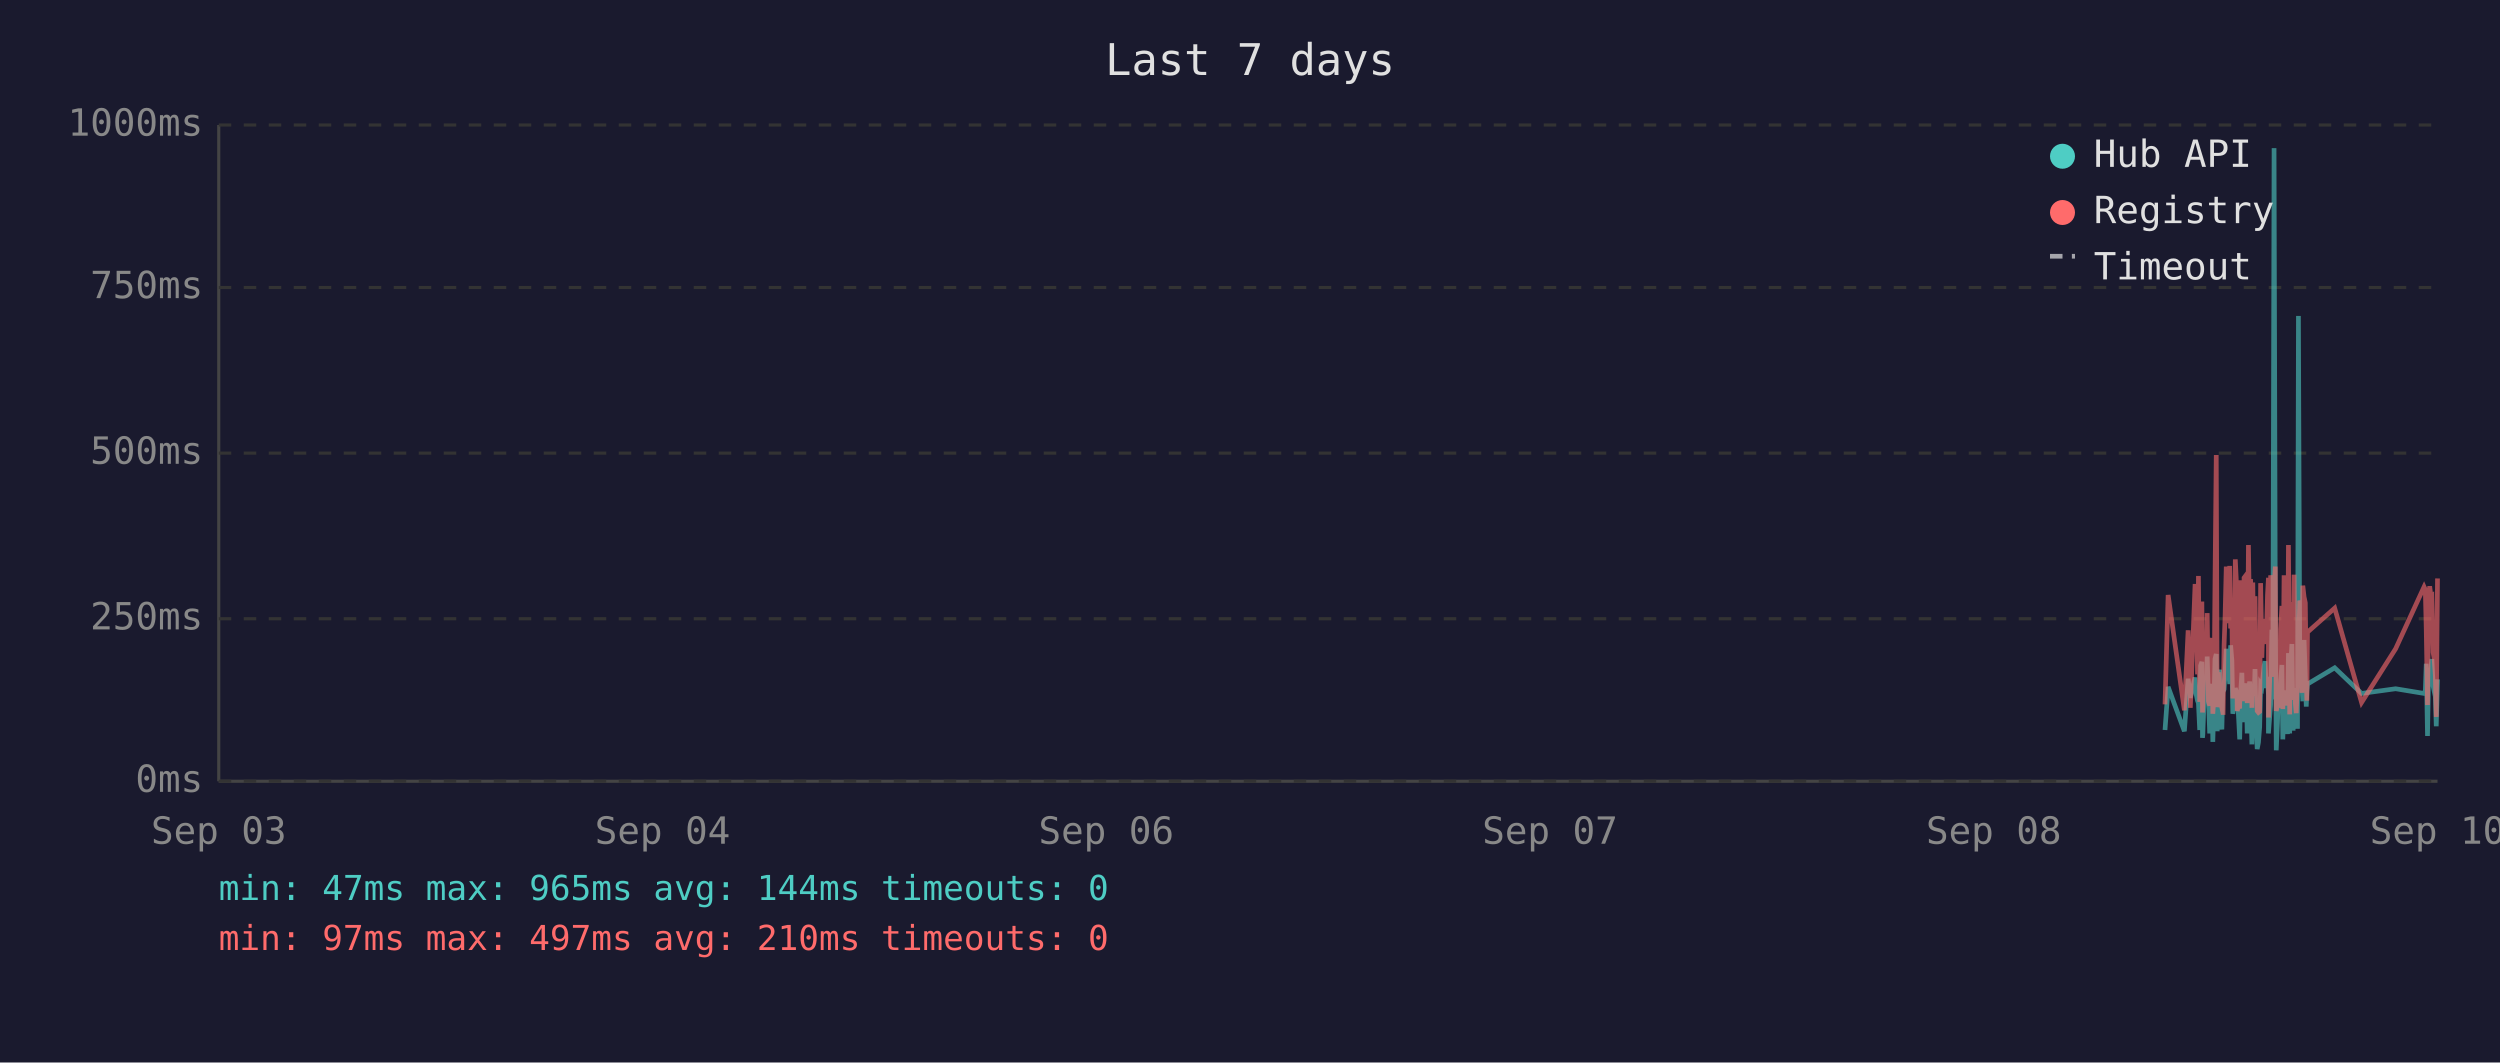
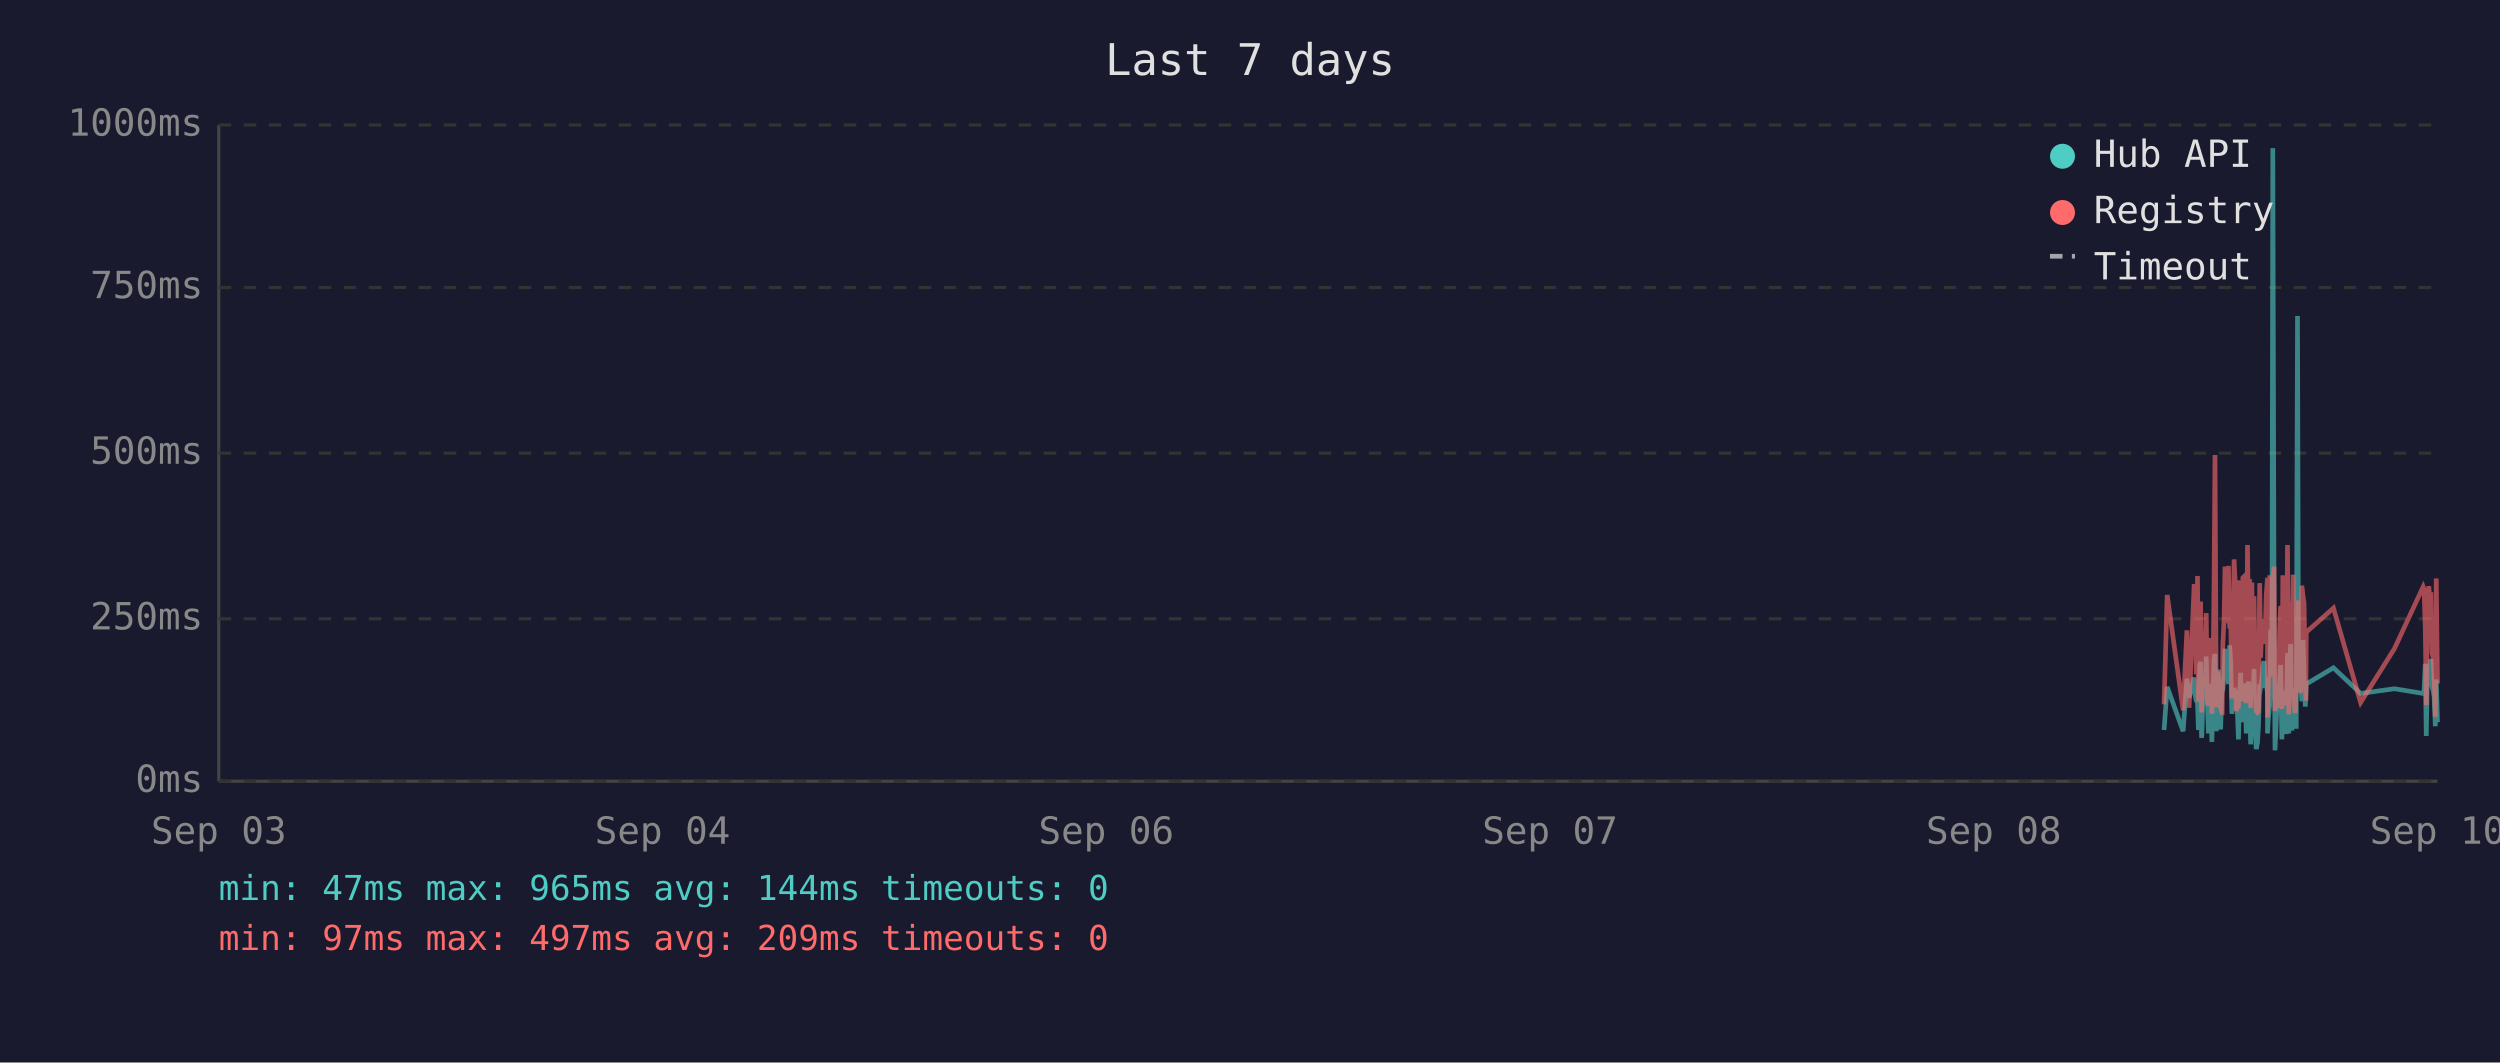
<svg xmlns="http://www.w3.org/2000/svg" viewBox="0 0 800 340" font-family="monospace" font-size="12">
  <rect width="800" height="340" fill="#1a1a2e" />
  <text x="400" y="24" fill="#e0e0e0" font-size="14" text-anchor="middle">Last 7 days</text>
  <line x1="70" y1="40" x2="70" y2="250" stroke="#444" stroke-width="1" />
  <line x1="70" y1="250" x2="780" y2="250" stroke="#444" stroke-width="1" />
  <line x1="70" y1="250" x2="780" y2="250" stroke="#333" stroke-width="1" stroke-dasharray="4" />
  <text x="65" y="250" fill="#888" text-anchor="end" dominant-baseline="middle">0ms</text>
  <line x1="70" y1="198" x2="780" y2="198" stroke="#333" stroke-width="1" stroke-dasharray="4" />
  <text x="65" y="198" fill="#888" text-anchor="end" dominant-baseline="middle">250ms</text>
  <line x1="70" y1="145" x2="780" y2="145" stroke="#333" stroke-width="1" stroke-dasharray="4" />
  <text x="65" y="145" fill="#888" text-anchor="end" dominant-baseline="middle">500ms</text>
  <line x1="70" y1="92" x2="780" y2="92" stroke="#333" stroke-width="1" stroke-dasharray="4" />
  <text x="65" y="92" fill="#888" text-anchor="end" dominant-baseline="middle">750ms</text>
  <line x1="70" y1="40" x2="780" y2="40" stroke="#333" stroke-width="1" stroke-dasharray="4" />
  <text x="65" y="40" fill="#888" text-anchor="end" dominant-baseline="middle">1000ms</text>
  <text x="70" y="270" fill="#888" text-anchor="middle">Sep 03</text>
  <text x="212" y="270" fill="#888" text-anchor="middle">Sep 04</text>
  <text x="354" y="270" fill="#888" text-anchor="middle">Sep 06</text>
  <text x="496" y="270" fill="#888" text-anchor="middle">Sep 07</text>
  <text x="638" y="270" fill="#888" text-anchor="middle">Sep 08</text>
  <text x="780" y="270" fill="#888" text-anchor="middle">Sep 10</text>
-   <polyline points="692.8,233.6 693.8,219.8 699.0,234.0 700.2,217.2 700.9,223.3 702.4,216.8 702.8,222.3 703.2,224.2 703.5,225.0 703.9,233.6 704.2,213.0 704.6,211.8 704.8,236.1 704.9,235.1 705.3,223.8 705.6,221.2 706.0,222.3 706.3,210.1 706.7,223.3 707.1,234.7 707.4,220.6 707.8,218.9 708.1,237.4 708.5,223.1 708.8,210.9 709.2,209.3 709.5,234.0 709.9,217.0 710.3,214.3 710.6,230.9 711.0,233.4 711.3,220.6 711.4,221.2 711.7,220.6 712.0,215.8 712.4,207.6 712.7,216.6 713.1,213.9 713.5,218.9 713.8,206.5 714.2,211.4 714.5,228.4 714.9,226.1 715.3,220.2 715.6,221.2 715.9,221.9 716.3,228.8 716.7,236.6 717.0,221.9 717.4,215.3 717.7,231.1 718.1,221.9 718.4,221.2 718.8,218.7 719.1,234.7 719.5,221.2 719.9,218.1 720.2,223.1 720.6,238.2 720.9,220.8 721.3,224.8 721.6,214.1 722.0,232.6 722.3,239.7 722.7,237.6 723.1,232.6 723.4,219.1 723.8,219.8 724.1,217.2 724.5,213.2 724.8,211.6 725.2,220.2 725.6,216.6 725.9,222.5 725.9,234.7 726.3,229.4 726.6,225.6 727.0,201.5 727.3,223.8 727.7,47.4 728.1,196.0 728.4,240.1 728.8,231.1 729.1,221.0 729.5,225.0 729.8,217.9 730.2,212.8 730.5,236.6 730.9,222.7 731.2,222.9 731.6,221.0 732.0,234.9 732.3,209.0 732.7,234.7 733.0,213.5 733.4,206.1 733.8,233.8 734.1,220.2 734.5,230.7 734.8,223.8 735.2,233.2 735.5,101.1 735.9,207.2 736.2,217.9 736.6,218.9 736.9,224.4 737.3,204.8 737.7,216.6 738.0,226.1 738.2,221.2 738.4,218.9 747.1,213.7 755.7,221.9 766.6,220.4 775.7,221.9 776.1,221.0 776.4,212.4 776.8,235.5 777.2,214.1 777.5,215.3 777.9,214.3 778.2,210.9 778.6,219.5 778.9,221.0 779.3,222.9 779.6,232.4 780.0,217.4" fill="none" stroke="#4ecdc4" stroke-width="1.5" opacity="0.6" />
-   <polyline points="692.8,225.4 693.8,190.4 699.0,227.3 700.2,201.7 700.9,226.5 702.4,187.6 702.8,187.6 703.2,215.8 703.5,184.3 703.9,224.6 704.2,206.3 704.6,192.5 704.8,228.0 704.9,225.8 705.3,209.0 705.6,204.0 706.0,209.0 706.3,196.2 706.7,224.4 707.1,225.8 707.4,206.1 707.8,204.2 708.1,228.4 708.5,222.3 708.8,186.0 709.2,145.6 709.5,226.3 709.9,215.1 710.3,226.3 710.6,224.2 711.0,226.5 711.3,228.0 711.4,228.0 711.7,206.5 712.0,198.1 712.4,181.3 712.7,193.1 713.1,199.4 713.5,181.1 713.8,201.1 714.2,196.7 714.5,223.5 714.9,214.9 715.3,179.0 715.6,185.3 715.9,227.5 716.3,225.8 716.7,226.7 717.0,185.7 717.4,209.5 717.7,224.4 718.1,184.9 718.4,184.5 718.8,206.3 719.1,225.0 719.5,174.4 719.9,200.7 720.2,185.3 720.6,226.5 720.9,186.4 721.3,222.7 721.6,190.8 722.0,216.6 722.3,227.5 722.7,228.0 723.1,227.7 723.4,186.6 723.8,210.5 724.1,200.2 724.5,200.4 724.8,198.1 725.2,206.1 725.6,190.4 725.9,184.9 725.9,229.6 726.3,217.7 726.6,184.1 727.0,188.3 727.3,216.6 727.7,187.8 728.1,181.3 728.4,227.5 728.8,225.6 729.1,207.4 729.5,226.5 729.8,201.3 730.2,193.9 730.5,226.9 730.9,184.1 731.2,209.0 731.6,185.5 732.0,225.8 732.3,174.4 732.7,228.6 733.0,192.7 733.4,197.5 733.8,224.0 734.1,183.9 734.5,225.0 734.8,228.2 735.2,216.0 735.5,209.9 735.9,192.2 736.2,193.3 736.6,221.7 736.9,187.4 737.3,191.0 737.7,192.9 738.0,217.2 738.2,224.2 738.4,202.3 747.1,194.6 755.7,224.8 766.6,207.6 775.7,187.8 776.1,188.7 776.4,201.7 776.8,225.6 777.2,191.0 777.5,187.6 777.9,190.8 778.2,190.6 778.6,208.8 778.9,210.5 779.3,216.0 779.6,229.4 780.0,185.1" fill="none" stroke="#ff6b6b" stroke-width="1.5" opacity="0.6" />
+   <polyline points="692.5,233.6 693.5,219.8 698.6,234.0 699.8,217.2 700.5,223.3 702.1,216.8 702.4,222.3 702.8,224.2 703.2,225.0 703.5,233.6 703.9,213.0 704.2,211.8 704.5,236.1 704.6,235.1 704.9,223.8 705.3,221.2 705.6,222.3 706.0,210.1 706.3,223.3 706.7,234.7 707.1,220.6 707.4,218.9 707.8,237.4 708.1,223.1 708.5,210.9 708.8,209.3 709.2,234.0 709.6,217.0 709.9,214.3 710.3,230.9 710.6,233.4 711.0,220.6 711.1,221.2 711.3,220.6 711.7,215.8 712.0,207.6 712.4,216.6 712.8,213.9 713.1,218.9 713.5,206.5 713.8,211.4 714.2,228.4 714.5,226.1 714.9,220.2 715.2,221.2 715.6,221.9 716.0,228.8 716.3,236.6 716.7,221.9 717.0,215.3 717.4,231.1 717.7,221.9 718.1,221.2 718.4,218.7 718.8,234.7 719.2,221.2 719.5,218.1 719.9,223.1 720.2,238.2 720.6,220.8 720.9,224.8 721.3,214.1 721.6,232.6 722.0,239.7 722.4,237.6 722.7,232.6 723.1,219.1 723.4,219.8 723.8,217.2 724.1,213.2 724.5,211.6 724.8,220.2 725.2,216.6 725.6,222.5 725.6,234.7 725.9,229.4 726.3,225.6 726.6,201.5 727.0,223.8 727.3,47.4 727.7,196.0 728.0,240.1 728.4,231.1 728.8,221.0 729.1,225.0 729.5,217.9 729.8,212.8 730.2,236.6 730.5,222.7 730.9,222.9 731.3,221.0 731.6,234.9 732.0,209.0 732.4,234.7 732.7,213.5 733.0,206.1 733.4,233.8 733.8,220.2 734.1,230.7 734.5,223.8 734.8,233.2 735.2,101.1 735.5,207.2 735.9,217.9 736.2,218.9 736.6,224.4 737.0,204.8 737.3,216.6 737.7,226.1 737.9,221.2 738.0,218.9 746.7,213.7 755.4,221.9 766.2,220.4 775.4,221.9 775.7,221.0 776.1,212.4 776.4,235.5 776.8,214.1 777.2,215.3 777.5,214.3 777.9,210.9 778.2,219.5 778.6,221.0 778.9,222.9 779.3,232.4 779.6,217.4 780.0,231.1" fill="none" stroke="#4ecdc4" stroke-width="1.5" opacity="0.6" />
+   <polyline points="692.5,225.4 693.5,190.4 698.6,227.3 699.8,201.7 700.5,226.5 702.1,187.6 702.4,187.6 702.8,215.8 703.2,184.3 703.5,224.6 703.9,206.3 704.2,192.5 704.5,228.0 704.6,225.8 704.9,209.0 705.3,204.0 705.6,209.0 706.0,196.2 706.3,224.4 706.7,225.8 707.1,206.1 707.4,204.2 707.8,228.4 708.1,222.3 708.5,186.0 708.8,145.6 709.2,226.3 709.6,215.1 709.9,226.3 710.3,224.2 710.6,226.5 711.0,228.0 711.1,228.0 711.3,206.5 711.7,198.1 712.0,181.3 712.4,193.1 712.8,199.4 713.1,181.1 713.5,201.1 713.8,196.7 714.2,223.5 714.5,214.9 714.9,179.0 715.2,185.3 715.6,227.5 716.0,225.8 716.3,226.7 716.7,185.7 717.0,209.5 717.4,224.4 717.7,184.9 718.1,184.5 718.4,206.3 718.8,225.0 719.2,174.4 719.5,200.7 719.9,185.3 720.2,226.5 720.6,186.4 720.9,222.7 721.3,190.8 721.6,216.6 722.0,227.5 722.4,228.0 722.7,227.7 723.1,186.6 723.4,210.5 723.8,200.2 724.1,200.4 724.5,198.1 724.8,206.1 725.2,190.4 725.6,184.9 725.6,229.6 725.9,217.7 726.3,184.1 726.6,188.3 727.0,216.6 727.3,187.8 727.7,181.3 728.0,227.5 728.4,225.6 728.8,207.4 729.1,226.5 729.5,201.3 729.8,193.9 730.2,226.9 730.5,184.1 730.9,209.0 731.3,185.5 731.6,225.8 732.0,174.4 732.4,228.6 732.7,192.7 733.0,197.5 733.4,224.0 733.8,183.9 734.1,225.0 734.5,228.2 734.8,216.0 735.2,209.9 735.5,192.2 735.9,193.3 736.2,221.7 736.6,187.4 737.0,191.0 737.3,192.9 737.7,217.2 737.9,224.2 738.0,202.3 746.7,194.6 755.4,224.8 766.2,207.6 775.4,187.8 775.7,188.7 776.1,201.7 776.4,225.6 776.8,191.0 777.2,187.6 777.5,190.8 777.9,190.6 778.2,208.8 778.6,210.5 778.9,216.0 779.3,229.4 779.6,185.1 780.0,218.7" fill="none" stroke="#ff6b6b" stroke-width="1.5" opacity="0.6" />
  <circle cx="660" cy="50" r="4" fill="#4ecdc4" />
  <text x="670" y="50" fill="#e0e0e0" dominant-baseline="middle">Hub API</text>
  <circle cx="660" cy="68" r="4" fill="#ff6b6b" />
  <text x="670" y="68" fill="#e0e0e0" dominant-baseline="middle">Registry</text>
  <line x1="656" y1="82" x2="664" y2="82" stroke="#e0e0e0" stroke-width="1.5" stroke-dasharray="4,3" opacity="0.7" />
  <text x="670" y="86" fill="#e0e0e0" dominant-baseline="middle">Timeout</text>
  <text x="70" y="288" fill="#4ecdc4" font-size="11">min: 47ms  max: 965ms  avg: 144ms  timeouts: 0</text>
-   <text x="70" y="304" fill="#ff6b6b" font-size="11">min: 97ms  max: 497ms  avg: 210ms  timeouts: 0</text>
+   <text x="70" y="304" fill="#ff6b6b" font-size="11">min: 97ms  max: 497ms  avg: 209ms  timeouts: 0</text>
</svg>
